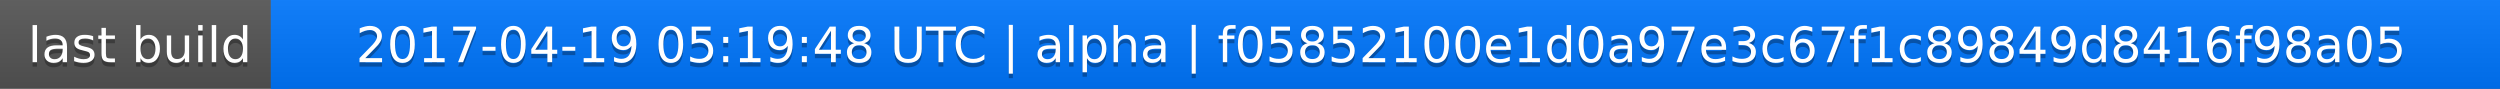
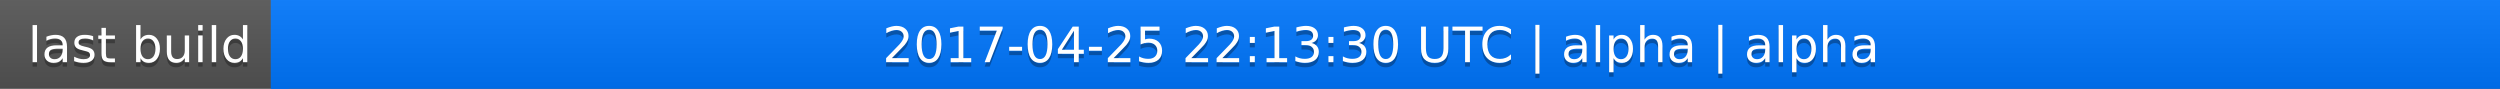
<svg xmlns="http://www.w3.org/2000/svg" width="563" height="20">
  <linearGradient id="a" x2="0" y2="100%">
    <stop offset="0" stop-color="#bbb" stop-opacity=".1" />
    <stop offset="1" stop-opacity=".1" />
  </linearGradient>
  <rect rx="0" width="563" height="20" fill="#555" />
  <rect rx="0" x="61" width="502" height="20" fill="#07f" />
  <path fill="#07f" d="M61 0h4v20h-4z" />
  <rect rx="0" width="563" height="20" fill="url(#a)" />
  <g fill="#fff" text-anchor="middle" font-family="DejaVu Sans,Verdana,Geneva,sans-serif" font-size="11">
    <text x="31.5" y="15" fill="#010101" fill-opacity=".3">last build</text>
    <text x="31.5" y="14">last build</text>
-     <text x="311" y="15" fill="#010101" fill-opacity=".3">2017-04-19 05:19:48 UTC | alpha | f05852100e1d0a97e3c67f1c89849d8416f98a05</text>
-     <text x="311" y="14">2017-04-19 05:19:48 UTC | alpha | f05852100e1d0a97e3c67f1c89849d8416f98a05</text>
+     <text x="311" y="15" fill="#010101" fill-opacity=".3">2017-04-25 22:13:30 UTC | alpha | alpha</text>
+     <text x="311" y="14">2017-04-25 22:13:30 UTC | alpha | alpha</text>
  </g>
</svg>
